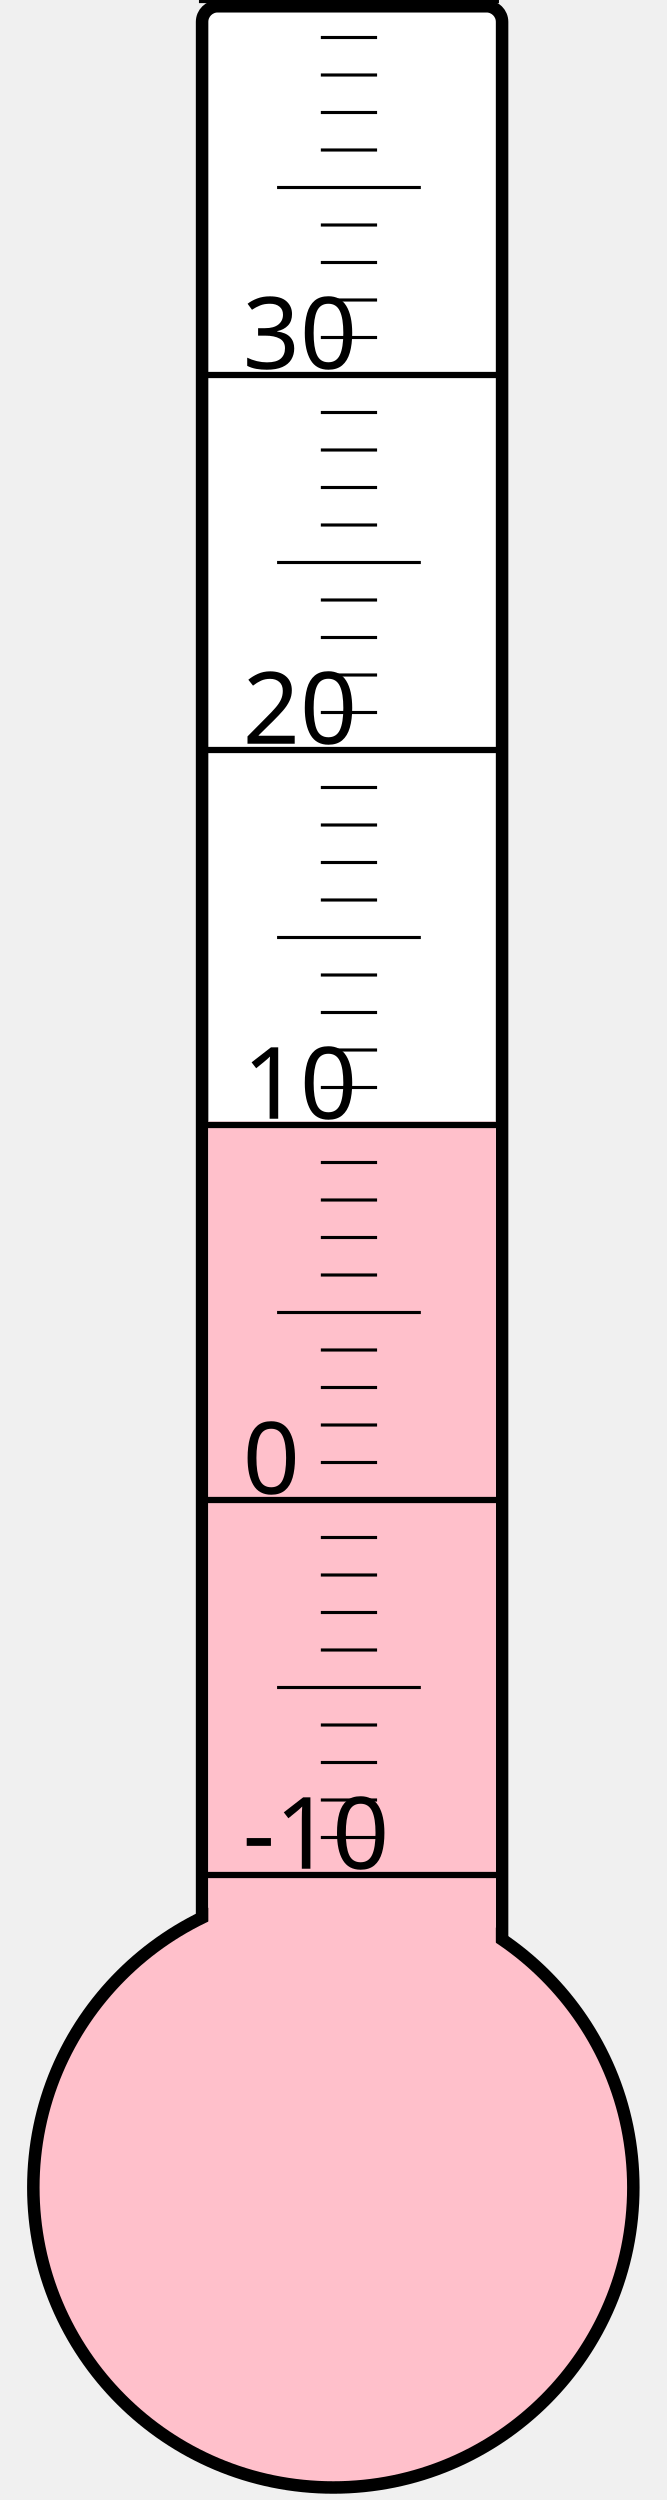
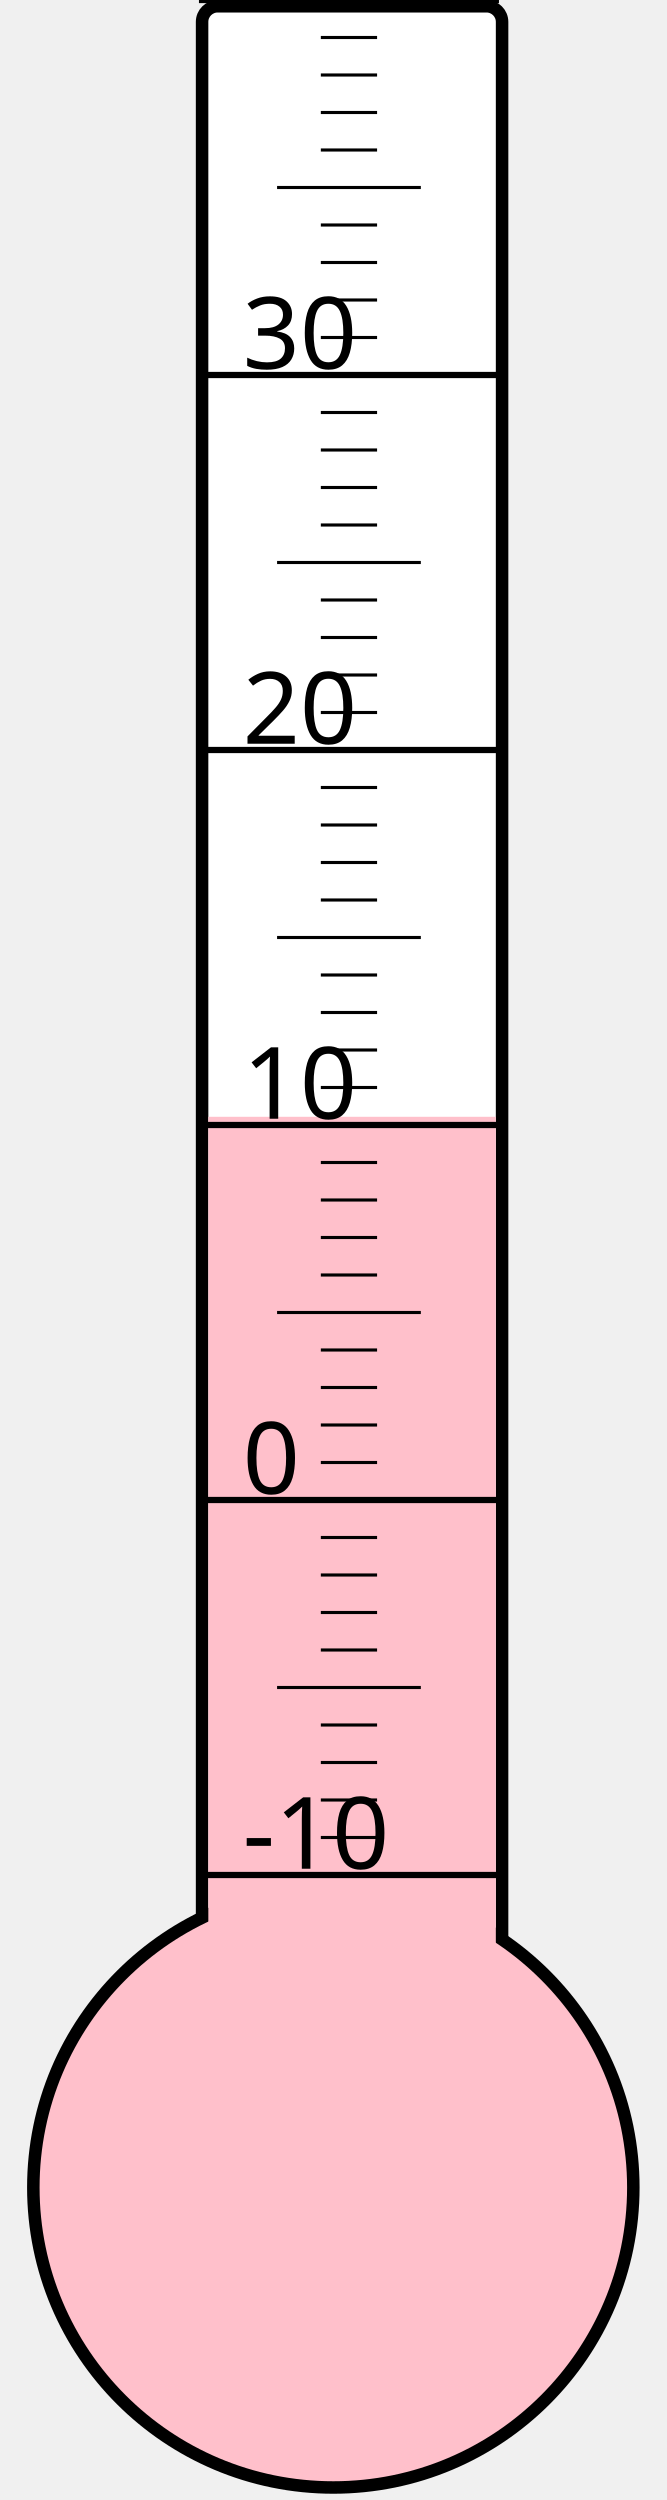
<svg xmlns="http://www.w3.org/2000/svg" width="40px" height="150px" viewBox="0 0 200 800">
  <rect width="200" height="800" x="0" y="0" style="fill: #ffffeb; fill-opacity: 0;" />
  <rect width="96" height="680" x="58" y="2" rx="5" ry="5" style="fill: white; fill-opacity: 1; stroke: black; stroke-width: 4;" />
  <circle cx="100" cy="700" r="96" style="fill: pink; stroke: black; stroke-width: 4;" />
-   <rect width="92" height="341.125" x="60" y="358.875" style="fill: pink; fill-opacity: 1; stroke-width: 0;" />
+   <rect width="92" height="342.625" x="60" y="357.375" style="fill: pink; fill-opacity: 1; stroke-width: 0;" />
  <text x="71" y="598" style="font-family: sans-serif; font-size: 24pt;">-10</text>
  <text x="71" y="478" style="font-family: sans-serif; font-size: 24pt;">0</text>
  <text x="71" y="358" style="font-family: sans-serif; font-size: 24pt;">10</text>
  <text x="71" y="238" style="font-family: sans-serif; font-size: 24pt;">20</text>
  <text x="71" y="118" style="font-family: sans-serif; font-size: 24pt;">30</text>
  <g style="stroke: black;">
    <line x1="57" y1="600" x2="153" y2="600" style="stroke-width: 2;" />
    <line x1="96" y1="588" x2="114" y2="588" style="stroke-width: 1;" />
    <line x1="96" y1="576" x2="114" y2="576" style="stroke-width: 1;" />
    <line x1="96" y1="564" x2="114" y2="564" style="stroke-width: 1;" />
    <line x1="96" y1="552" x2="114" y2="552" style="stroke-width: 1;" />
    <line x1="82" y1="540" x2="128" y2="540" style="stroke-width: 1;" />
    <line x1="96" y1="528" x2="114" y2="528" style="stroke-width: 1;" />
    <line x1="96" y1="516" x2="114" y2="516" style="stroke-width: 1;" />
    <line x1="96" y1="504" x2="114" y2="504" style="stroke-width: 1;" />
    <line x1="96" y1="492" x2="114" y2="492" style="stroke-width: 1;" />
    <line x1="57" y1="480" x2="153" y2="480" style="stroke-width: 2;" />
    <line x1="96" y1="468" x2="114" y2="468" style="stroke-width: 1;" />
    <line x1="96" y1="456" x2="114" y2="456" style="stroke-width: 1;" />
    <line x1="96" y1="444" x2="114" y2="444" style="stroke-width: 1;" />
    <line x1="96" y1="432" x2="114" y2="432" style="stroke-width: 1;" />
    <line x1="82" y1="420" x2="128" y2="420" style="stroke-width: 1;" />
    <line x1="96" y1="408" x2="114" y2="408" style="stroke-width: 1;" />
    <line x1="96" y1="396" x2="114" y2="396" style="stroke-width: 1;" />
    <line x1="96" y1="384" x2="114" y2="384" style="stroke-width: 1;" />
    <line x1="96" y1="372" x2="114" y2="372" style="stroke-width: 1;" />
    <line x1="57" y1="360" x2="153" y2="360" style="stroke-width: 2;" />
    <line x1="96" y1="348" x2="114" y2="348" style="stroke-width: 1;" />
    <line x1="96" y1="336" x2="114" y2="336" style="stroke-width: 1;" />
    <line x1="96" y1="324" x2="114" y2="324" style="stroke-width: 1;" />
    <line x1="96" y1="312" x2="114" y2="312" style="stroke-width: 1;" />
    <line x1="82" y1="300" x2="128" y2="300" style="stroke-width: 1;" />
    <line x1="96" y1="288" x2="114" y2="288" style="stroke-width: 1;" />
    <line x1="96" y1="276" x2="114" y2="276" style="stroke-width: 1;" />
    <line x1="96" y1="264" x2="114" y2="264" style="stroke-width: 1;" />
    <line x1="96" y1="252" x2="114" y2="252" style="stroke-width: 1;" />
    <line x1="57" y1="240" x2="153" y2="240" style="stroke-width: 2;" />
    <line x1="96" y1="228" x2="114" y2="228" style="stroke-width: 1;" />
    <line x1="96" y1="216" x2="114" y2="216" style="stroke-width: 1;" />
    <line x1="96" y1="204" x2="114" y2="204" style="stroke-width: 1;" />
    <line x1="96" y1="192" x2="114" y2="192" style="stroke-width: 1;" />
    <line x1="82" y1="180" x2="128" y2="180" style="stroke-width: 1;" />
    <line x1="96" y1="168" x2="114" y2="168" style="stroke-width: 1;" />
    <line x1="96" y1="156" x2="114" y2="156" style="stroke-width: 1;" />
    <line x1="96" y1="144" x2="114" y2="144" style="stroke-width: 1;" />
    <line x1="96" y1="132" x2="114" y2="132" style="stroke-width: 1;" />
    <line x1="57" y1="120" x2="153" y2="120" style="stroke-width: 2;" />
    <line x1="96" y1="108" x2="114" y2="108" style="stroke-width: 1;" />
    <line x1="96" y1="96" x2="114" y2="96" style="stroke-width: 1;" />
    <line x1="96" y1="84" x2="114" y2="84" style="stroke-width: 1;" />
    <line x1="96" y1="72" x2="114" y2="72" style="stroke-width: 1;" />
    <line x1="82" y1="60" x2="128" y2="60" style="stroke-width: 1;" />
    <line x1="96" y1="48" x2="114" y2="48" style="stroke-width: 1;" />
    <line x1="96" y1="36" x2="114" y2="36" style="stroke-width: 1;" />
    <line x1="96" y1="24" x2="114" y2="24" style="stroke-width: 1;" />
    <line x1="96" y1="12" x2="114" y2="12" style="stroke-width: 1;" />
    <line x1="57" y1="0" x2="153" y2="0" style="stroke-width: 2;" />
  </g>
</svg>
